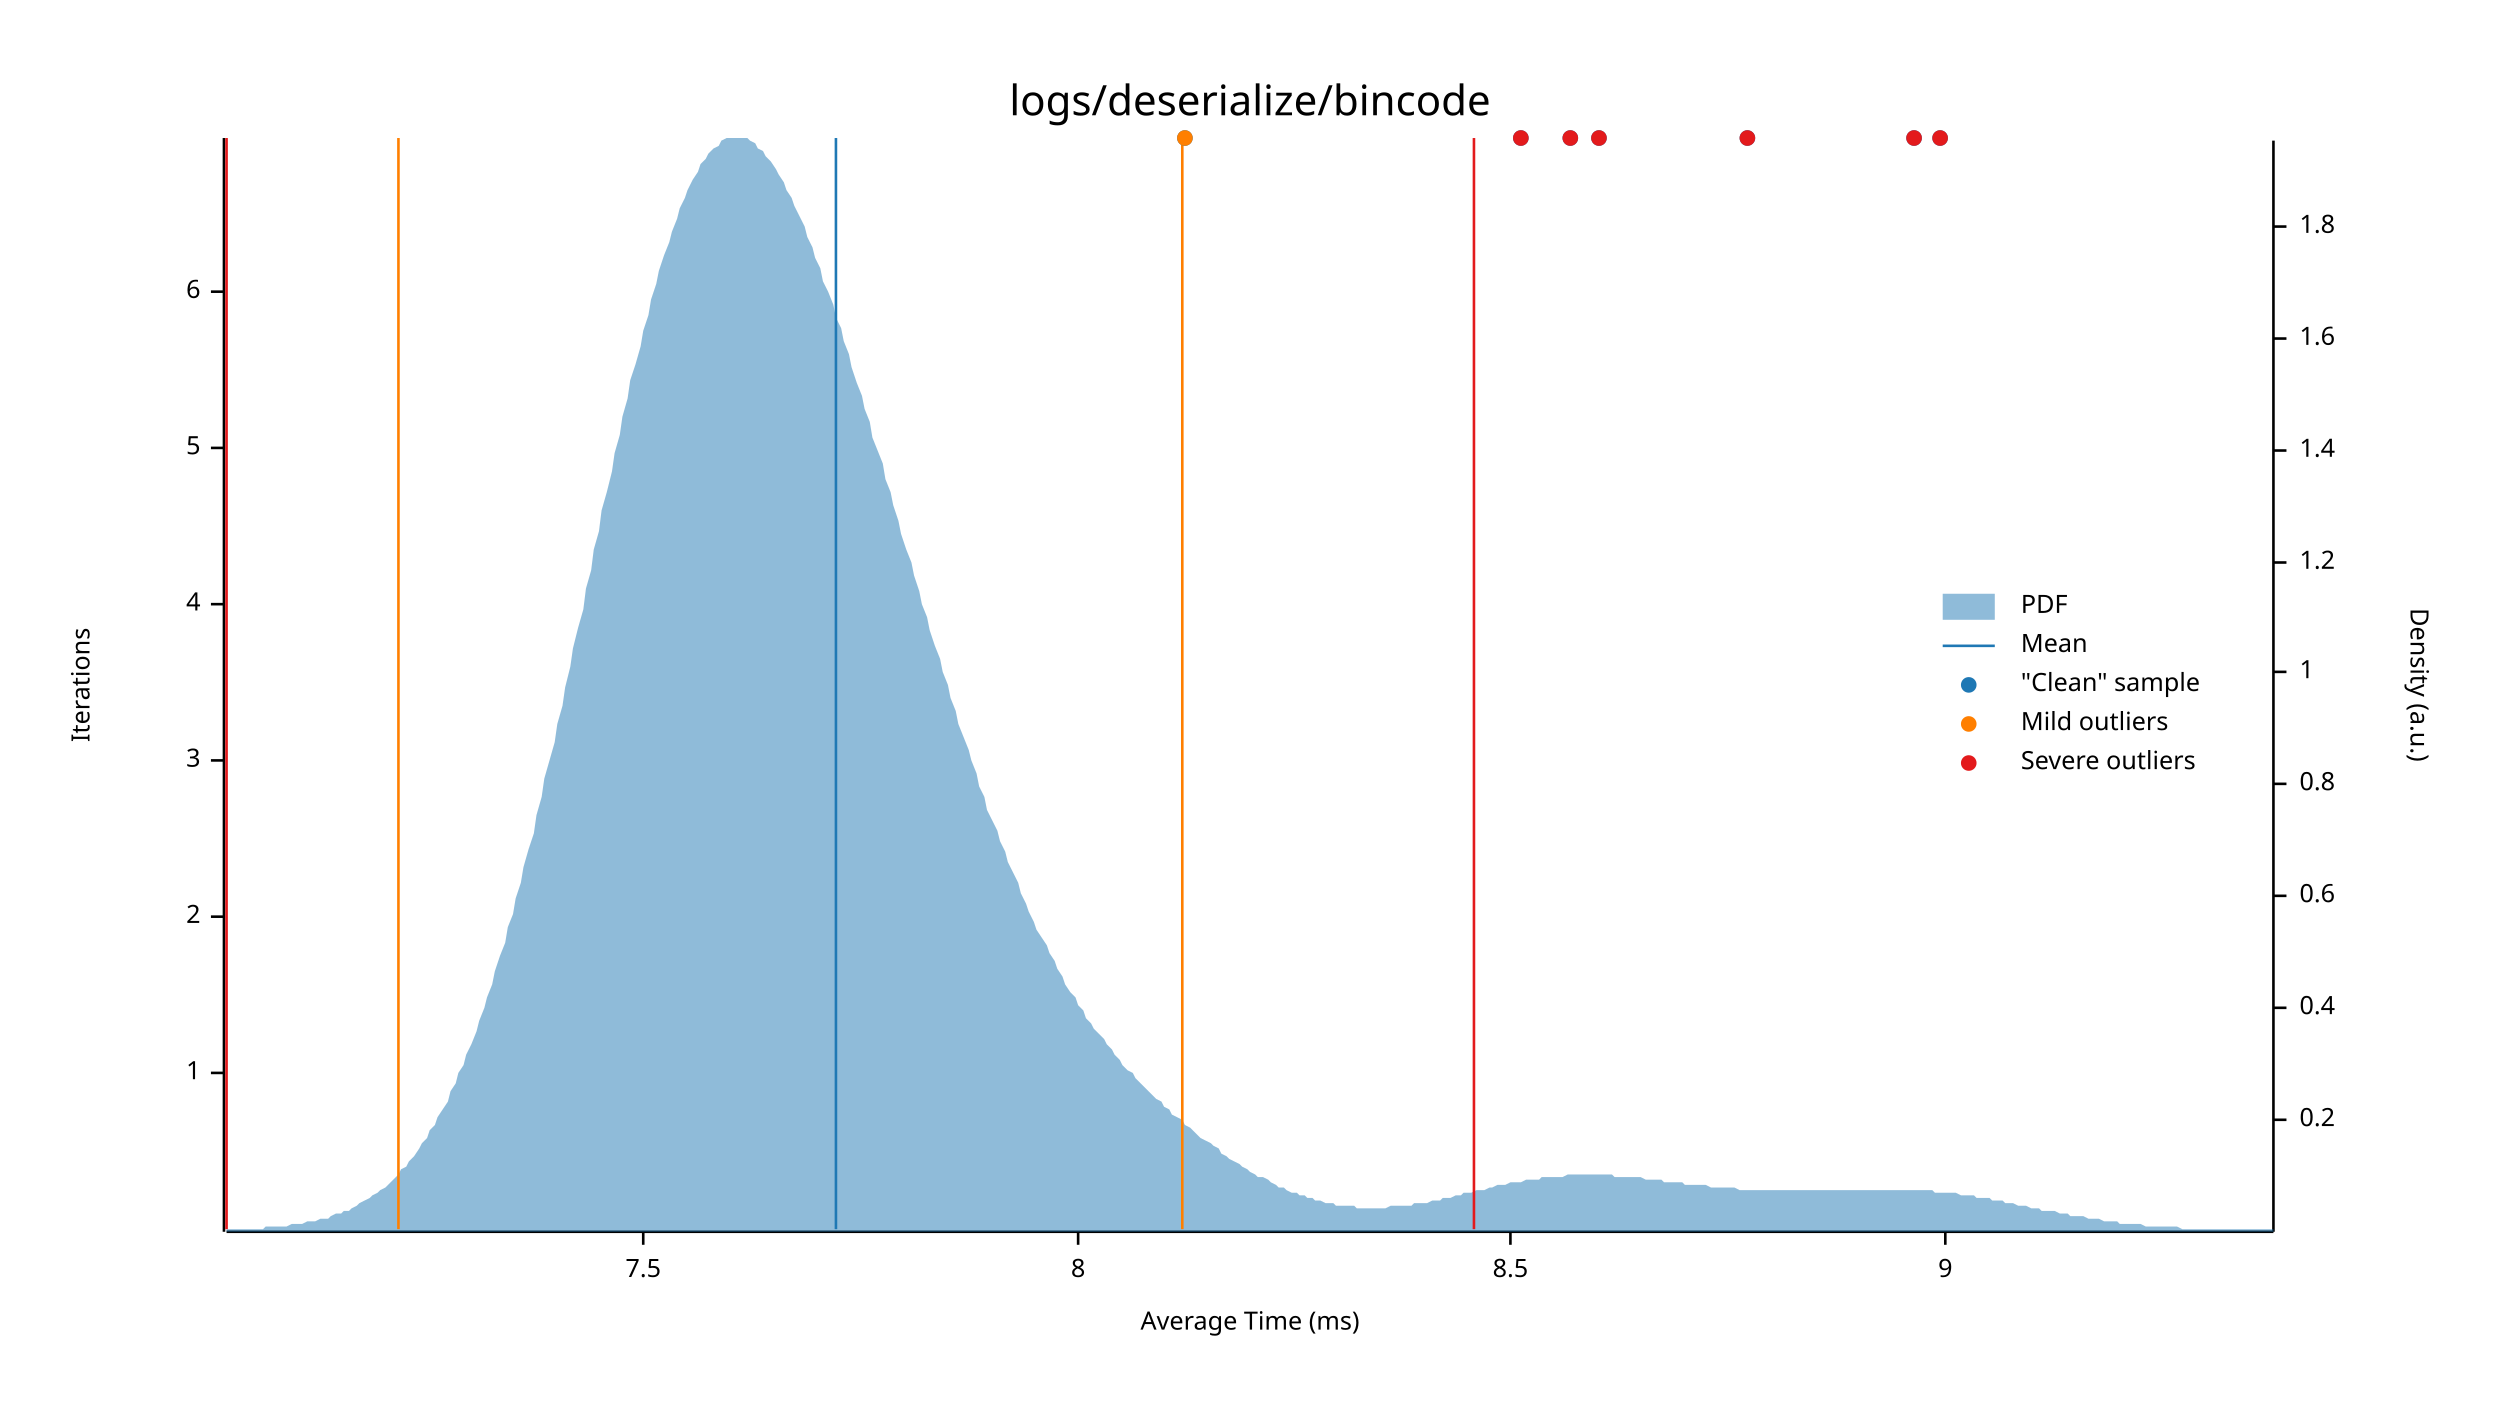
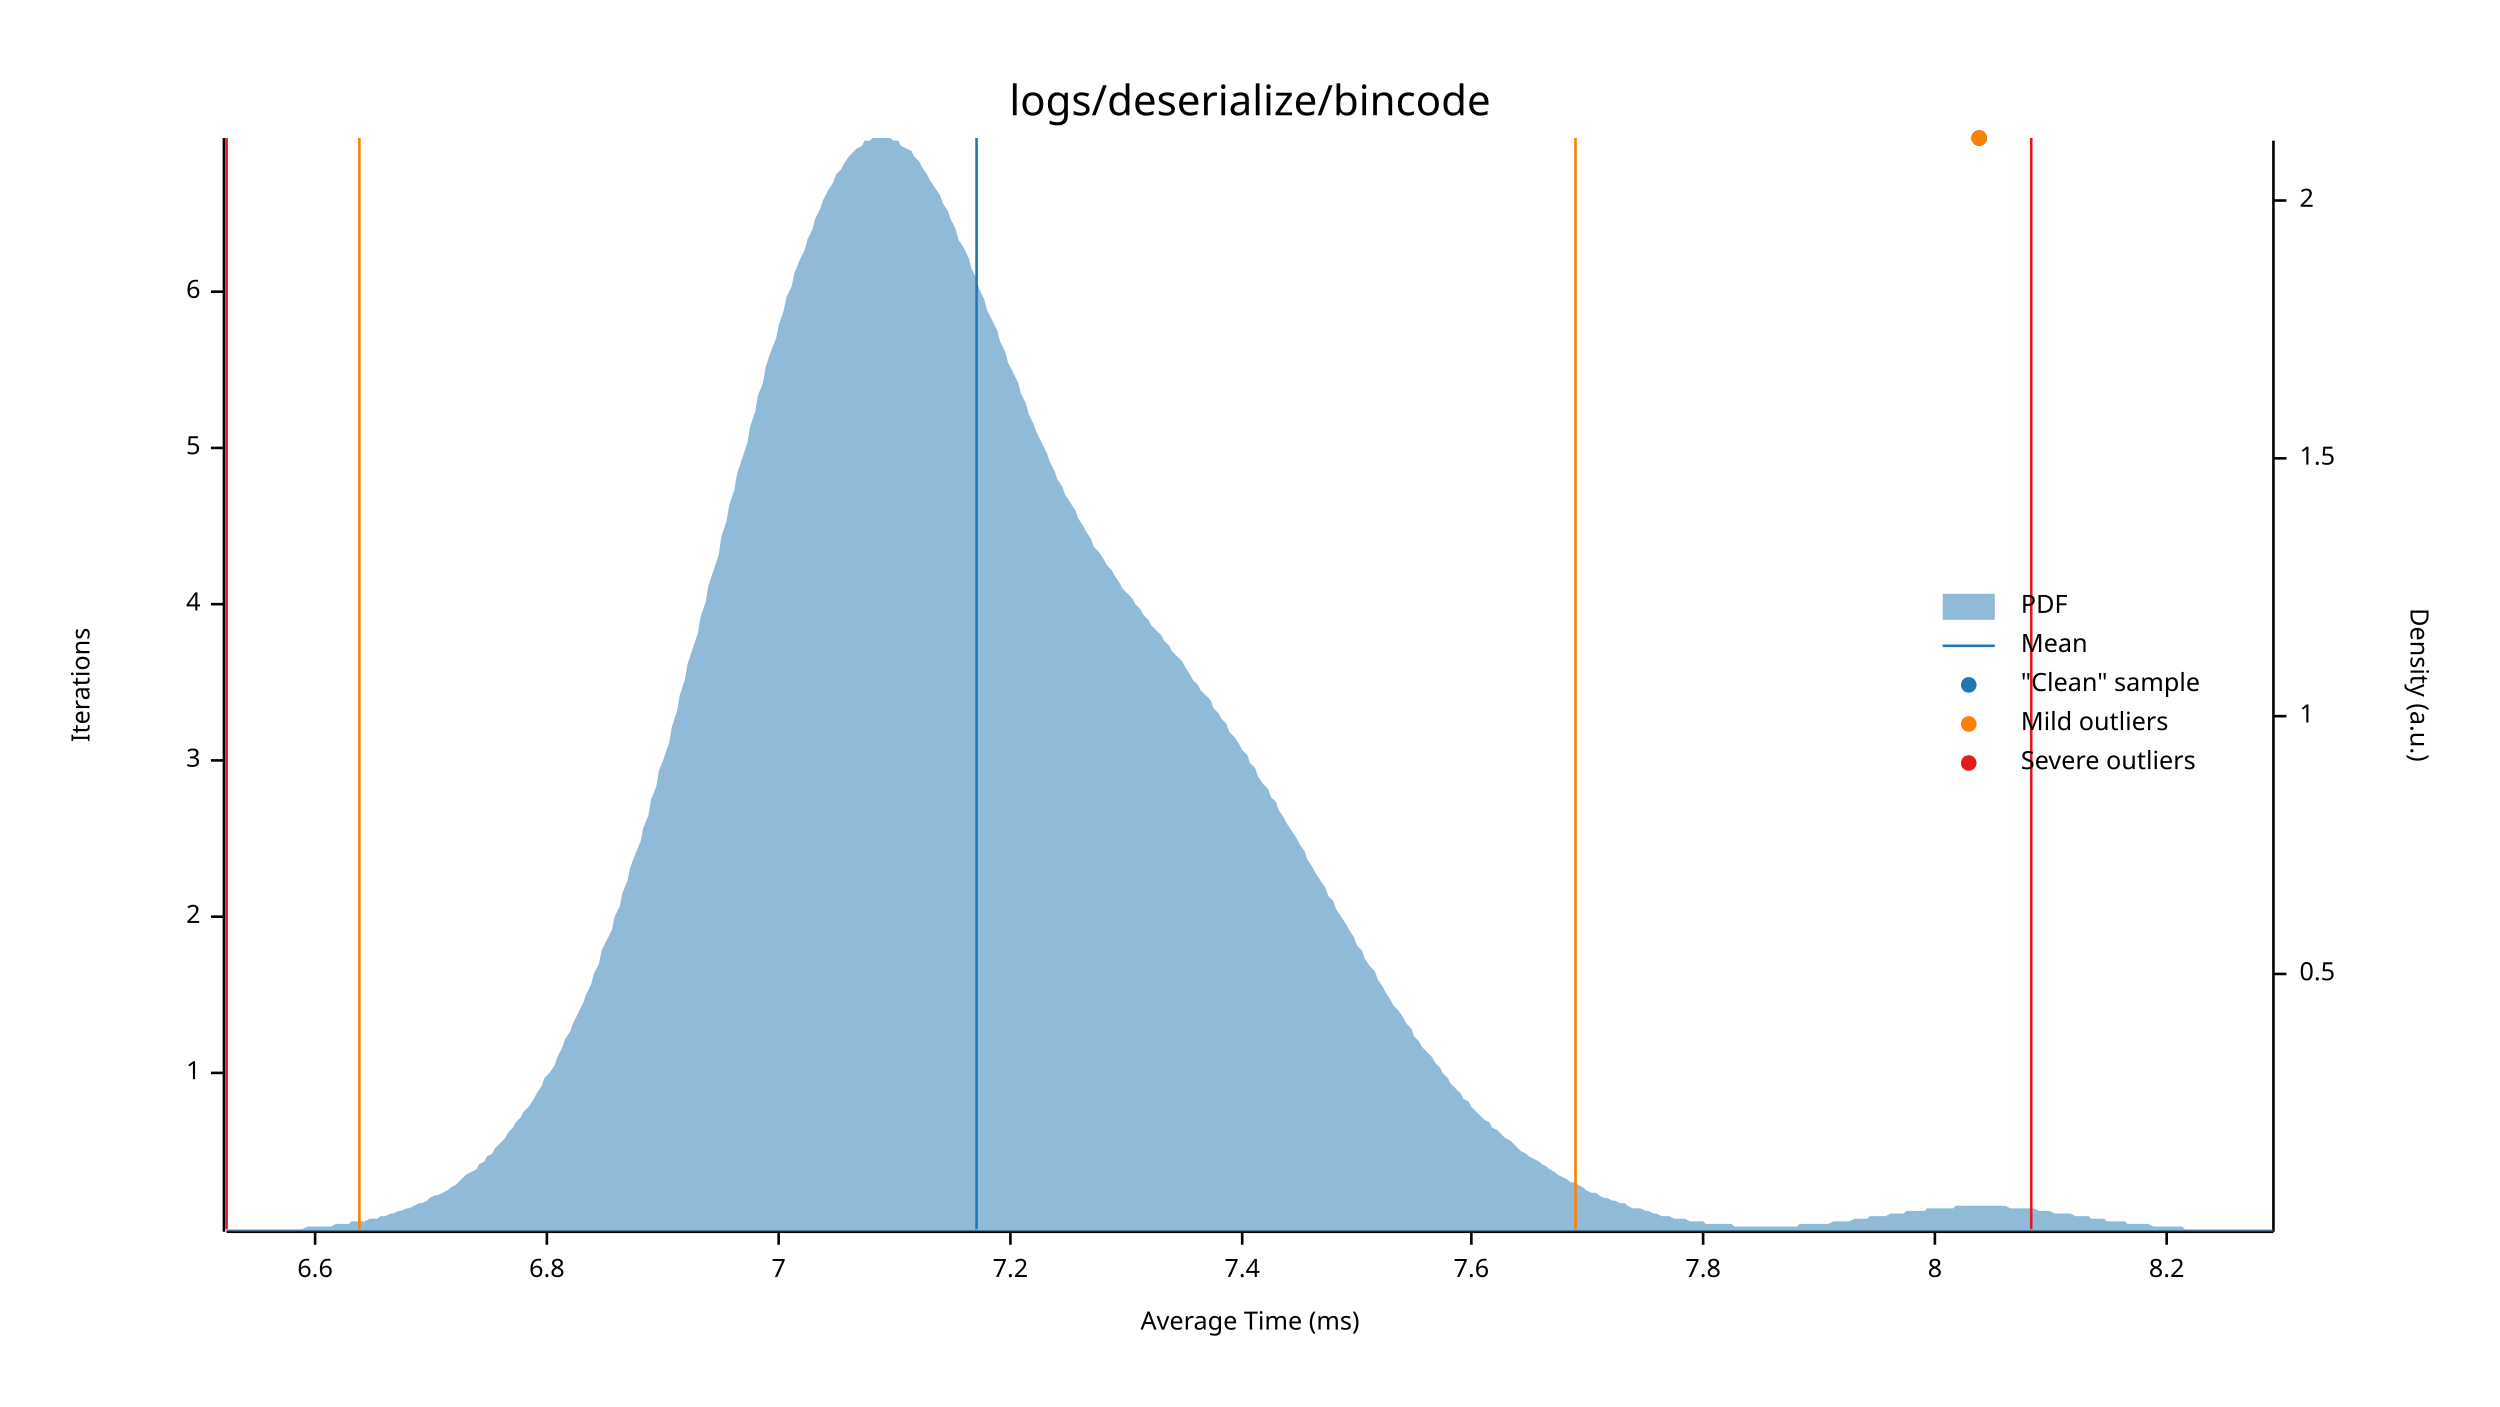
<svg xmlns="http://www.w3.org/2000/svg" width="960" height="540" viewBox="0 0 960 540">
  <text x="480" y="32" dy="0.76em" text-anchor="middle" font-family="sans-serif" font-size="16.129" opacity="1" fill="#000000">
logs/deserialize/bincode
</text>
  <text x="27" y="263" dy="0.76em" text-anchor="middle" font-family="sans-serif" font-size="9.677" opacity="1" fill="#000000" transform="rotate(270, 27, 263)">
Iterations
</text>
  <text x="480" y="513" dy="-0.5ex" text-anchor="middle" font-family="sans-serif" font-size="9.677" opacity="1" fill="#000000">
Average Time (ms)
</text>
  <polyline fill="none" opacity="1" stroke="#000000" stroke-width="1" points="86,53 86,473 " />
  <text x="77" y="412" dy="0.5ex" text-anchor="end" font-family="sans-serif" font-size="9.677" opacity="1" fill="#000000">
1
</text>
  <polyline fill="none" opacity="1" stroke="#000000" stroke-width="1" points="81,412 86,412 " />
  <text x="77" y="352" dy="0.5ex" text-anchor="end" font-family="sans-serif" font-size="9.677" opacity="1" fill="#000000">
2
</text>
  <polyline fill="none" opacity="1" stroke="#000000" stroke-width="1" points="81,352 86,352 " />
  <text x="77" y="292" dy="0.5ex" text-anchor="end" font-family="sans-serif" font-size="9.677" opacity="1" fill="#000000">
3
</text>
  <polyline fill="none" opacity="1" stroke="#000000" stroke-width="1" points="81,292 86,292 " />
  <text x="77" y="232" dy="0.5ex" text-anchor="end" font-family="sans-serif" font-size="9.677" opacity="1" fill="#000000">
4
</text>
  <polyline fill="none" opacity="1" stroke="#000000" stroke-width="1" points="81,232 86,232 " />
  <text x="77" y="172" dy="0.5ex" text-anchor="end" font-family="sans-serif" font-size="9.677" opacity="1" fill="#000000">
5
</text>
  <polyline fill="none" opacity="1" stroke="#000000" stroke-width="1" points="81,172 86,172 " />
  <text x="77" y="112" dy="0.5ex" text-anchor="end" font-family="sans-serif" font-size="9.677" opacity="1" fill="#000000">
6
</text>
  <polyline fill="none" opacity="1" stroke="#000000" stroke-width="1" points="81,112 86,112 " />
  <polyline fill="none" opacity="1" stroke="#000000" stroke-width="1" points="87,473 873,473 " />
-   <text x="247" y="483" dy="0.76em" text-anchor="middle" font-family="sans-serif" font-size="9.677" opacity="1" fill="#000000">
- 7.5
+   <text x="121" y="483" dy="0.76em" text-anchor="middle" font-family="sans-serif" font-size="9.677" opacity="1" fill="#000000">
+ 6.6
</text>
-   <polyline fill="none" opacity="1" stroke="#000000" stroke-width="1" points="247,473 247,478 " />
-   <text x="414" y="483" dy="0.76em" text-anchor="middle" font-family="sans-serif" font-size="9.677" opacity="1" fill="#000000">
+   <polyline fill="none" opacity="1" stroke="#000000" stroke-width="1" points="121,473 121,478 " />
+   <text x="210" y="483" dy="0.76em" text-anchor="middle" font-family="sans-serif" font-size="9.677" opacity="1" fill="#000000">
+ 6.8
+ </text>
+   <polyline fill="none" opacity="1" stroke="#000000" stroke-width="1" points="210,473 210,478 " />
+   <text x="299" y="483" dy="0.76em" text-anchor="middle" font-family="sans-serif" font-size="9.677" opacity="1" fill="#000000">
+ 7
+ </text>
+   <polyline fill="none" opacity="1" stroke="#000000" stroke-width="1" points="299,473 299,478 " />
+   <text x="388" y="483" dy="0.76em" text-anchor="middle" font-family="sans-serif" font-size="9.677" opacity="1" fill="#000000">
+ 7.2
+ </text>
+   <polyline fill="none" opacity="1" stroke="#000000" stroke-width="1" points="388,473 388,478 " />
+   <text x="477" y="483" dy="0.76em" text-anchor="middle" font-family="sans-serif" font-size="9.677" opacity="1" fill="#000000">
+ 7.4
+ </text>
+   <polyline fill="none" opacity="1" stroke="#000000" stroke-width="1" points="477,473 477,478 " />
+   <text x="565" y="483" dy="0.76em" text-anchor="middle" font-family="sans-serif" font-size="9.677" opacity="1" fill="#000000">
+ 7.6
+ </text>
+   <polyline fill="none" opacity="1" stroke="#000000" stroke-width="1" points="565,473 565,478 " />
+   <text x="654" y="483" dy="0.76em" text-anchor="middle" font-family="sans-serif" font-size="9.677" opacity="1" fill="#000000">
+ 7.8
+ </text>
+   <polyline fill="none" opacity="1" stroke="#000000" stroke-width="1" points="654,473 654,478 " />
+   <text x="743" y="483" dy="0.76em" text-anchor="middle" font-family="sans-serif" font-size="9.677" opacity="1" fill="#000000">
8
</text>
-   <polyline fill="none" opacity="1" stroke="#000000" stroke-width="1" points="414,473 414,478 " />
-   <text x="580" y="483" dy="0.76em" text-anchor="middle" font-family="sans-serif" font-size="9.677" opacity="1" fill="#000000">
- 8.5
+   <polyline fill="none" opacity="1" stroke="#000000" stroke-width="1" points="743,473 743,478 " />
+   <text x="832" y="483" dy="0.76em" text-anchor="middle" font-family="sans-serif" font-size="9.677" opacity="1" fill="#000000">
+ 8.2
</text>
-   <polyline fill="none" opacity="1" stroke="#000000" stroke-width="1" points="580,473 580,478 " />
-   <text x="747" y="483" dy="0.76em" text-anchor="middle" font-family="sans-serif" font-size="9.677" opacity="1" fill="#000000">
- 9
- </text>
-   <polyline fill="none" opacity="1" stroke="#000000" stroke-width="1" points="747,473 747,478 " />
+   <polyline fill="none" opacity="1" stroke="#000000" stroke-width="1" points="832,473 832,478 " />
  <text x="933" y="263" dy="0.76em" text-anchor="middle" font-family="sans-serif" font-size="9.677" opacity="1" fill="#000000" transform="rotate(90, 933, 263)">
Density (a.u.)
</text>
  <polyline fill="none" opacity="1" stroke="#000000" stroke-width="1" points="873,54 873,473 " />
-   <text x="883" y="430" dy="0.5ex" text-anchor="start" font-family="sans-serif" font-size="9.677" opacity="1" fill="#000000">
- 0.2
+   <text x="883" y="374" dy="0.5ex" text-anchor="start" font-family="sans-serif" font-size="9.677" opacity="1" fill="#000000">
+ 0.5
</text>
-   <polyline fill="none" opacity="1" stroke="#000000" stroke-width="1" points="873,430 878,430 " />
-   <text x="883" y="387" dy="0.5ex" text-anchor="start" font-family="sans-serif" font-size="9.677" opacity="1" fill="#000000">
- 0.4
- </text>
-   <polyline fill="none" opacity="1" stroke="#000000" stroke-width="1" points="873,387 878,387 " />
-   <text x="883" y="344" dy="0.5ex" text-anchor="start" font-family="sans-serif" font-size="9.677" opacity="1" fill="#000000">
- 0.6
- </text>
-   <polyline fill="none" opacity="1" stroke="#000000" stroke-width="1" points="873,344 878,344 " />
-   <text x="883" y="301" dy="0.5ex" text-anchor="start" font-family="sans-serif" font-size="9.677" opacity="1" fill="#000000">
- 0.8
- </text>
-   <polyline fill="none" opacity="1" stroke="#000000" stroke-width="1" points="873,301 878,301 " />
-   <text x="883" y="258" dy="0.5ex" text-anchor="start" font-family="sans-serif" font-size="9.677" opacity="1" fill="#000000">
+   <polyline fill="none" opacity="1" stroke="#000000" stroke-width="1" points="873,374 878,374 " />
+   <text x="883" y="275" dy="0.5ex" text-anchor="start" font-family="sans-serif" font-size="9.677" opacity="1" fill="#000000">
1
</text>
-   <polyline fill="none" opacity="1" stroke="#000000" stroke-width="1" points="873,258 878,258 " />
-   <text x="883" y="216" dy="0.5ex" text-anchor="start" font-family="sans-serif" font-size="9.677" opacity="1" fill="#000000">
- 1.2
+   <polyline fill="none" opacity="1" stroke="#000000" stroke-width="1" points="873,275 878,275 " />
+   <text x="883" y="176" dy="0.5ex" text-anchor="start" font-family="sans-serif" font-size="9.677" opacity="1" fill="#000000">
+ 1.5
</text>
-   <polyline fill="none" opacity="1" stroke="#000000" stroke-width="1" points="873,216 878,216 " />
-   <text x="883" y="173" dy="0.5ex" text-anchor="start" font-family="sans-serif" font-size="9.677" opacity="1" fill="#000000">
- 1.4
+   <polyline fill="none" opacity="1" stroke="#000000" stroke-width="1" points="873,176 878,176 " />
+   <text x="883" y="77" dy="0.5ex" text-anchor="start" font-family="sans-serif" font-size="9.677" opacity="1" fill="#000000">
+ 2
</text>
-   <polyline fill="none" opacity="1" stroke="#000000" stroke-width="1" points="873,173 878,173 " />
-   <text x="883" y="130" dy="0.5ex" text-anchor="start" font-family="sans-serif" font-size="9.677" opacity="1" fill="#000000">
- 1.6
- </text>
-   <polyline fill="none" opacity="1" stroke="#000000" stroke-width="1" points="873,130 878,130 " />
-   <text x="883" y="87" dy="0.5ex" text-anchor="start" font-family="sans-serif" font-size="9.677" opacity="1" fill="#000000">
- 1.8
- </text>
-   <polyline fill="none" opacity="1" stroke="#000000" stroke-width="1" points="873,87 878,87 " />
-   <polygon opacity="0.5" fill="#1F78B4" points="87,472 88,472 90,472 91,472 93,472 94,472 96,472 98,472 99,472 101,472 102,471 104,471 105,471 107,471 109,471 110,471 112,470 113,470 115,470 116,470 118,469 120,469 121,469 123,468 124,468 126,468 127,467 129,466 131,466 132,465 134,465 135,464 137,463 138,462 140,461 142,460 143,459 145,458 146,457 148,456 150,454 151,453 153,451 154,449 156,448 157,446 159,444 161,441 162,439 164,437 165,434 167,432 168,429 170,426 172,423 173,419 175,416 176,412 178,409 179,405 181,401 183,396 184,392 186,387 187,383 189,378 190,373 192,367 194,362 195,356 197,351 198,345 200,339 201,333 203,326 205,320 206,313 208,306 209,299 211,292 213,285 214,278 216,271 217,264 219,256 220,249 222,241 224,234 225,226 227,219 228,211 230,204 231,196 233,189 235,181 236,174 238,167 239,160 241,153 242,146 244,140 246,133 247,127 249,121 250,115 252,109 253,104 255,98 257,93 258,89 260,84 261,80 263,76 264,73 266,69 268,66 269,63 271,61 272,59 274,57 276,56 277,54 279,53 280,53 282,53 283,53 285,53 287,53 288,54 290,55 291,57 293,58 294,60 296,62 298,65 299,67 301,70 302,73 304,76 305,79 307,83 309,87 310,91 312,95 313,99 315,103 316,108 318,112 320,117 321,122 323,126 324,131 326,136 327,141 329,147 331,152 332,157 334,162 335,168 337,173 339,178 340,184 342,189 343,194 345,200 346,205 348,211 350,216 351,221 353,227 354,232 356,237 357,242 359,248 361,253 362,258 364,263 365,268 367,273 368,278 370,283 372,288 373,292 375,297 376,302 378,306 379,311 381,315 383,319 384,323 386,327 387,331 389,335 391,339 392,343 394,347 395,350 397,354 398,357 400,360 402,363 403,366 405,369 406,372 408,375 409,378 411,381 413,383 414,386 416,388 417,391 419,393 420,395 422,397 424,399 425,401 427,403 428,405 430,407 431,409 433,411 435,412 436,414 438,416 439,417 441,419 442,420 444,422 446,423 447,425 449,426 450,428 452,429 454,430 455,432 457,433 458,434 460,436 461,437 463,438 465,439 466,440 468,441 469,443 471,444 472,445 474,446 476,447 477,448 479,449 480,450 482,451 483,452 485,452 487,453 488,454 490,455 491,456 493,456 494,457 496,458 498,458 499,459 501,459 502,460 504,460 505,461 507,461 509,462 510,462 512,462 513,463 515,463 517,463 518,463 520,463 521,464 523,464 524,464 526,464 528,464 529,464 531,464 532,464 534,463 535,463 537,463 539,463 540,463 542,463 543,462 545,462 546,462 548,462 550,461 551,461 553,461 554,460 556,460 557,460 559,459 561,459 562,458 564,458 565,458 567,457 568,457 570,457 572,456 573,456 575,455 576,455 578,455 580,454 581,454 583,454 584,454 586,453 587,453 589,453 591,453 592,452 594,452 595,452 597,452 598,452 600,452 602,451 603,451 605,451 606,451 608,451 609,451 611,451 613,451 614,451 616,451 617,451 619,451 620,452 622,452 624,452 625,452 627,452 628,452 630,452 632,453 633,453 635,453 636,453 638,453 639,454 641,454 643,454 644,454 646,454 647,455 649,455 650,455 652,455 654,455 655,455 657,456 658,456 660,456 661,456 663,456 665,456 666,456 668,457 669,457 671,457 672,457 674,457 676,457 677,457 679,457 680,457 682,457 683,457 685,457 687,457 688,457 690,457 691,457 693,457 695,457 696,457 698,457 699,457 701,457 702,457 704,457 706,457 707,457 709,457 710,457 712,457 713,457 715,457 717,457 718,457 720,457 721,457 723,457 724,457 726,457 728,457 729,457 731,457 732,457 734,457 735,457 737,457 739,457 740,457 742,457 743,458 745,458 746,458 748,458 750,458 751,458 753,459 754,459 756,459 758,459 759,460 761,460 762,460 764,460 765,461 767,461 769,461 770,462 772,462 773,462 775,463 776,463 778,463 780,464 781,464 783,464 784,465 786,465 787,465 789,465 791,466 792,466 794,466 795,467 797,467 798,467 800,467 802,468 803,468 805,468 806,468 808,469 809,469 811,469 813,469 814,470 816,470 817,470 819,470 821,470 822,470 824,471 825,471 827,471 828,471 830,471 832,471 833,471 835,471 836,471 838,472 839,472 841,472 843,472 844,472 846,472 847,472 849,472 850,472 852,472 854,472 855,472 857,472 858,472 860,472 861,472 863,472 865,472 866,472 868,472 869,472 871,472 873,472 873,473 87,473 " />
-   <polyline fill="none" opacity="1" stroke="#1F78B4" stroke-width="1" points="321,472 321,53 " />
-   <polyline fill="none" opacity="1" stroke="#FF7F00" stroke-width="1" points="153,472 153,53 " />
-   <polyline fill="none" opacity="1" stroke="#FF7F00" stroke-width="1" points="454,472 454,53 " />
+   <polyline fill="none" opacity="1" stroke="#000000" stroke-width="1" points="873,77 878,77 " />
+   <polygon opacity="0.5" fill="#1F78B4" points="87,472 88,472 90,472 91,472 93,472 94,472 96,472 98,472 99,472 101,472 102,472 104,472 105,472 107,472 109,472 110,472 112,472 113,472 115,472 116,472 118,471 120,471 121,471 123,471 124,471 126,471 127,471 129,470 131,470 132,470 134,470 135,469 137,469 138,469 140,469 142,468 143,468 145,468 146,467 148,467 150,466 151,466 153,465 154,465 156,464 157,464 159,463 161,462 162,462 164,461 165,460 167,459 168,459 170,458 172,457 173,456 175,455 176,454 178,452 179,451 181,450 183,449 184,447 186,446 187,444 189,443 190,441 192,439 194,437 195,435 197,433 198,431 200,429 201,427 203,425 205,422 206,420 208,417 209,414 211,412 213,409 214,406 216,402 217,399 219,396 220,393 222,389 224,385 225,382 227,378 228,374 230,370 231,365 233,361 235,357 236,352 238,348 239,343 241,338 242,333 244,328 246,323 247,318 249,313 250,307 252,302 253,296 255,291 257,285 258,279 260,273 261,267 263,261 264,255 266,249 268,243 269,237 271,231 272,225 274,219 276,213 277,206 279,200 280,194 282,188 283,182 285,176 287,170 288,164 290,158 291,152 293,147 294,141 296,135 298,130 299,125 301,119 302,114 304,110 305,105 307,100 309,96 310,92 312,88 313,84 315,80 316,77 318,73 320,70 321,67 323,65 324,63 326,60 327,59 329,57 331,56 332,54 334,54 335,53 337,53 339,53 340,53 342,53 343,54 345,54 346,56 348,57 350,58 351,60 353,62 354,64 356,67 357,69 359,72 361,75 362,78 364,81 365,84 367,88 368,92 370,95 372,99 373,103 375,107 376,111 378,115 379,119 381,123 383,127 384,131 386,135 387,139 389,143 391,147 392,151 394,155 395,159 397,163 398,166 400,170 402,174 403,177 405,181 406,184 408,187 409,190 411,193 413,196 414,199 416,202 417,204 419,207 420,210 422,212 424,215 425,217 427,219 428,221 430,224 431,226 433,228 435,230 436,232 438,234 439,236 441,238 442,240 444,242 446,244 447,246 449,248 450,250 452,252 454,254 455,256 457,259 458,261 460,263 461,265 463,267 465,269 466,272 468,274 469,276 471,278 472,281 474,283 476,286 477,288 479,290 480,293 482,295 483,298 485,301 487,303 488,306 490,308 491,311 493,314 494,316 496,319 498,322 499,324 501,327 502,330 504,333 505,335 507,338 509,341 510,344 512,346 513,349 515,352 517,355 518,357 520,360 521,363 523,365 524,368 526,371 528,373 529,376 531,379 532,381 534,384 535,386 537,388 539,391 540,393 542,395 543,398 545,400 546,402 548,404 550,406 551,408 553,410 554,412 556,414 557,416 559,418 561,420 562,422 564,423 565,425 567,427 568,428 570,430 572,431 573,433 575,434 576,435 578,437 580,438 581,439 583,441 584,442 586,443 587,444 589,445 591,446 592,447 594,448 595,449 597,450 598,451 600,452 602,453 603,454 605,454 606,455 608,456 609,457 611,458 613,458 614,459 616,460 617,460 619,461 620,461 622,462 624,462 625,463 627,464 628,464 630,464 632,465 633,465 635,466 636,466 638,467 639,467 641,467 643,468 644,468 646,468 647,468 649,469 650,469 652,469 654,469 655,470 657,470 658,470 660,470 661,470 663,470 665,470 666,471 668,471 669,471 671,471 672,471 674,471 676,471 677,471 679,471 680,471 682,471 683,471 685,471 687,471 688,471 690,471 691,470 693,470 695,470 696,470 698,470 699,470 701,470 702,470 704,469 706,469 707,469 709,469 710,469 712,468 713,468 715,468 717,468 718,467 720,467 721,467 723,467 724,467 726,466 728,466 729,466 731,466 732,465 734,465 735,465 737,465 739,465 740,464 742,464 743,464 745,464 746,464 748,464 750,464 751,463 753,463 754,463 756,463 758,463 759,463 761,463 762,463 764,463 765,463 767,463 769,463 770,463 772,464 773,464 775,464 776,464 778,464 780,464 781,464 783,465 784,465 786,465 787,465 789,466 791,466 792,466 794,466 795,466 797,467 798,467 800,467 802,467 803,468 805,468 806,468 808,468 809,469 811,469 813,469 814,469 816,469 817,470 819,470 821,470 822,470 824,470 825,470 827,471 828,471 830,471 832,471 833,471 835,471 836,471 838,471 839,472 841,472 843,472 844,472 846,472 847,472 849,472 850,472 852,472 854,472 855,472 857,472 858,472 860,472 861,472 863,472 865,472 866,472 868,472 869,472 871,472 873,472 873,473 87,473 " />
+   <polyline fill="none" opacity="1" stroke="#1F78B4" stroke-width="1" points="375,472 375,53 " />
+   <polyline fill="none" opacity="1" stroke="#FF7F00" stroke-width="1" points="138,472 138,53 " />
+   <polyline fill="none" opacity="1" stroke="#FF7F00" stroke-width="1" points="605,472 605,53 " />
  <polyline fill="none" opacity="1" stroke="#E31A1C" stroke-width="1" points="87,472 87,53 " />
-   <polyline fill="none" opacity="1" stroke="#E31A1C" stroke-width="1" points="566,472 566,53 " />
-   <circle cx="614" cy="53" r="3" opacity="1" fill="#1F78B4" stroke="none" stroke-width="1" />
-   <circle cx="745" cy="53" r="3" opacity="1" fill="#1F78B4" stroke="none" stroke-width="1" />
-   <circle cx="584" cy="53" r="3" opacity="1" fill="#1F78B4" stroke="none" stroke-width="1" />
-   <circle cx="603" cy="53" r="3" opacity="1" fill="#1F78B4" stroke="none" stroke-width="1" />
-   <circle cx="671" cy="53" r="3" opacity="1" fill="#1F78B4" stroke="none" stroke-width="1" />
-   <circle cx="735" cy="53" r="3" opacity="1" fill="#1F78B4" stroke="none" stroke-width="1" />
-   <circle cx="455" cy="53" r="3" opacity="1" fill="#1F78B4" stroke="none" stroke-width="1" />
-   <circle cx="455" cy="53" r="3" opacity="1" fill="#FF7F00" stroke="none" stroke-width="1" />
-   <circle cx="614" cy="53" r="3" opacity="1" fill="#E31A1C" stroke="none" stroke-width="1" />
-   <circle cx="745" cy="53" r="3" opacity="1" fill="#E31A1C" stroke="none" stroke-width="1" />
-   <circle cx="584" cy="53" r="3" opacity="1" fill="#E31A1C" stroke="none" stroke-width="1" />
-   <circle cx="603" cy="53" r="3" opacity="1" fill="#E31A1C" stroke="none" stroke-width="1" />
-   <circle cx="671" cy="53" r="3" opacity="1" fill="#E31A1C" stroke="none" stroke-width="1" />
-   <circle cx="735" cy="53" r="3" opacity="1" fill="#E31A1C" stroke="none" stroke-width="1" />
+   <polyline fill="none" opacity="1" stroke="#E31A1C" stroke-width="1" points="780,472 780,53 " />
+   <circle cx="760" cy="53" r="3" opacity="1" fill="#1F78B4" stroke="none" stroke-width="1" />
+   <circle cx="760" cy="53" r="3" opacity="1" fill="#FF7F00" stroke="none" stroke-width="1" />
  <text x="776" y="228" dy="0.76em" text-anchor="start" font-family="sans-serif" font-size="9.677" opacity="1" fill="#000000">
PDF
</text>
  <text x="776" y="243" dy="0.76em" text-anchor="start" font-family="sans-serif" font-size="9.677" opacity="1" fill="#000000">
Mean
</text>
  <text x="776" y="258" dy="0.76em" text-anchor="start" font-family="sans-serif" font-size="9.677" opacity="1" fill="#000000">
"Clean" sample
</text>
  <text x="776" y="273" dy="0.76em" text-anchor="start" font-family="sans-serif" font-size="9.677" opacity="1" fill="#000000">
Mild outliers
</text>
  <text x="776" y="288" dy="0.76em" text-anchor="start" font-family="sans-serif" font-size="9.677" opacity="1" fill="#000000">
Severe outliers
</text>
  <rect x="746" y="228" width="20" height="10" opacity="0.5" fill="#1F78B4" stroke="none" />
  <polyline fill="none" opacity="1" stroke="#1F78B4" stroke-width="1" points="746,248 766,248 " />
  <circle cx="756" cy="263" r="3" opacity="1" fill="#1F78B4" stroke="none" stroke-width="1" />
  <circle cx="756" cy="278" r="3" opacity="1" fill="#FF7F00" stroke="none" stroke-width="1" />
  <circle cx="756" cy="293" r="3" opacity="1" fill="#E31A1C" stroke="none" stroke-width="1" />
</svg>
